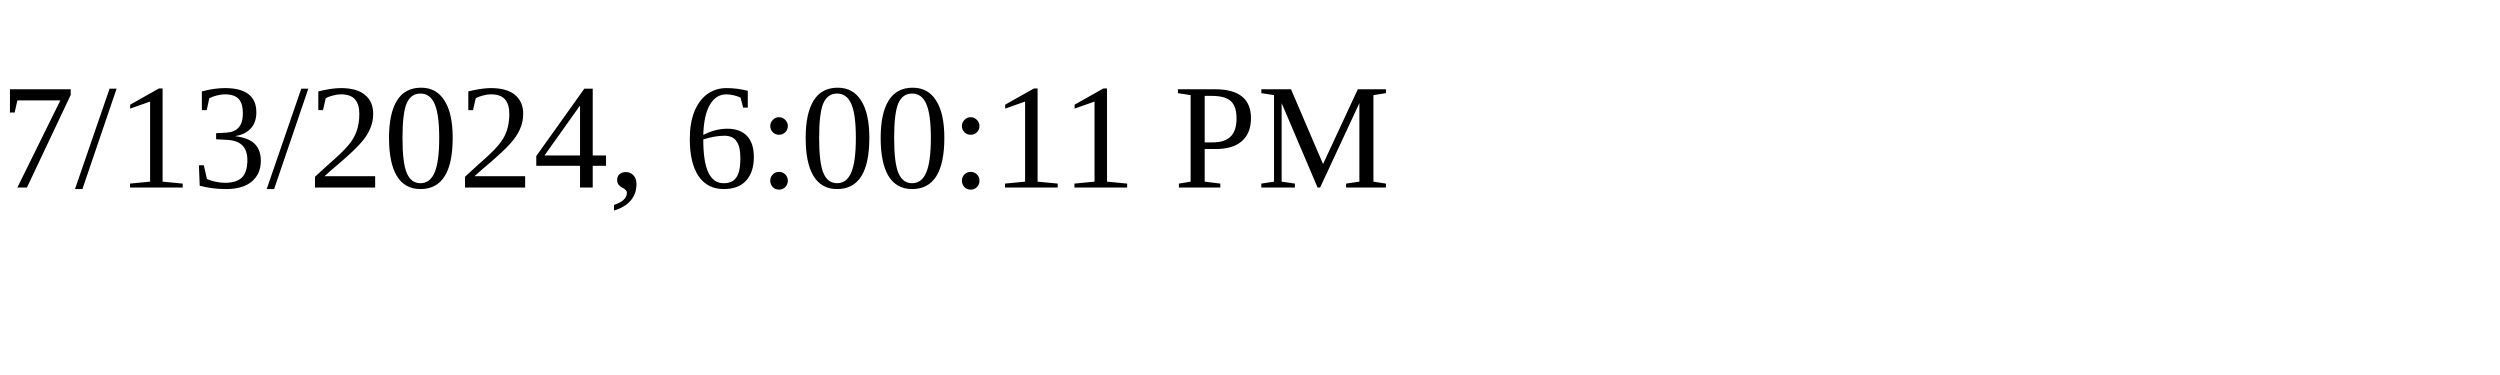
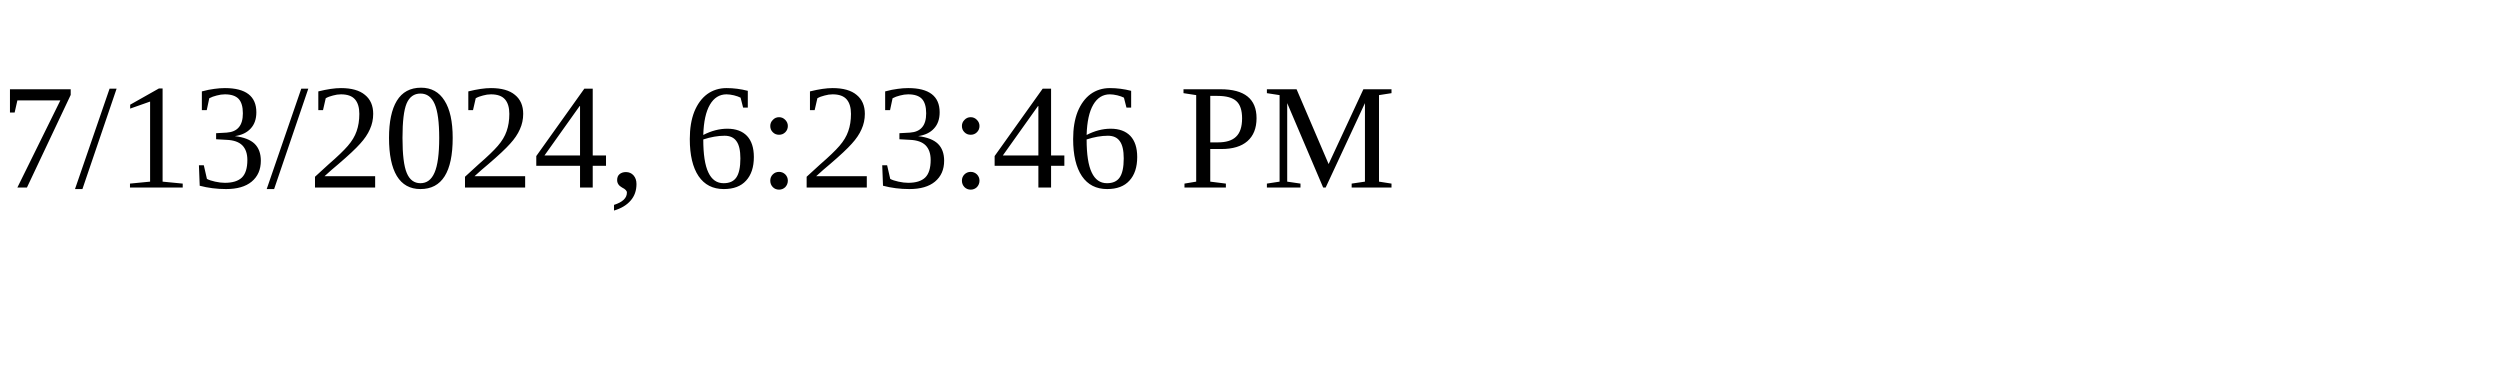
<svg xmlns="http://www.w3.org/2000/svg" height="30" width="200">
-   <text x="0" y="15">7/13/2024, 6:00:11 PM</text>
+   <text x="0" y="15">7/13/2024, 6:23:46 PM</text>
</svg>
